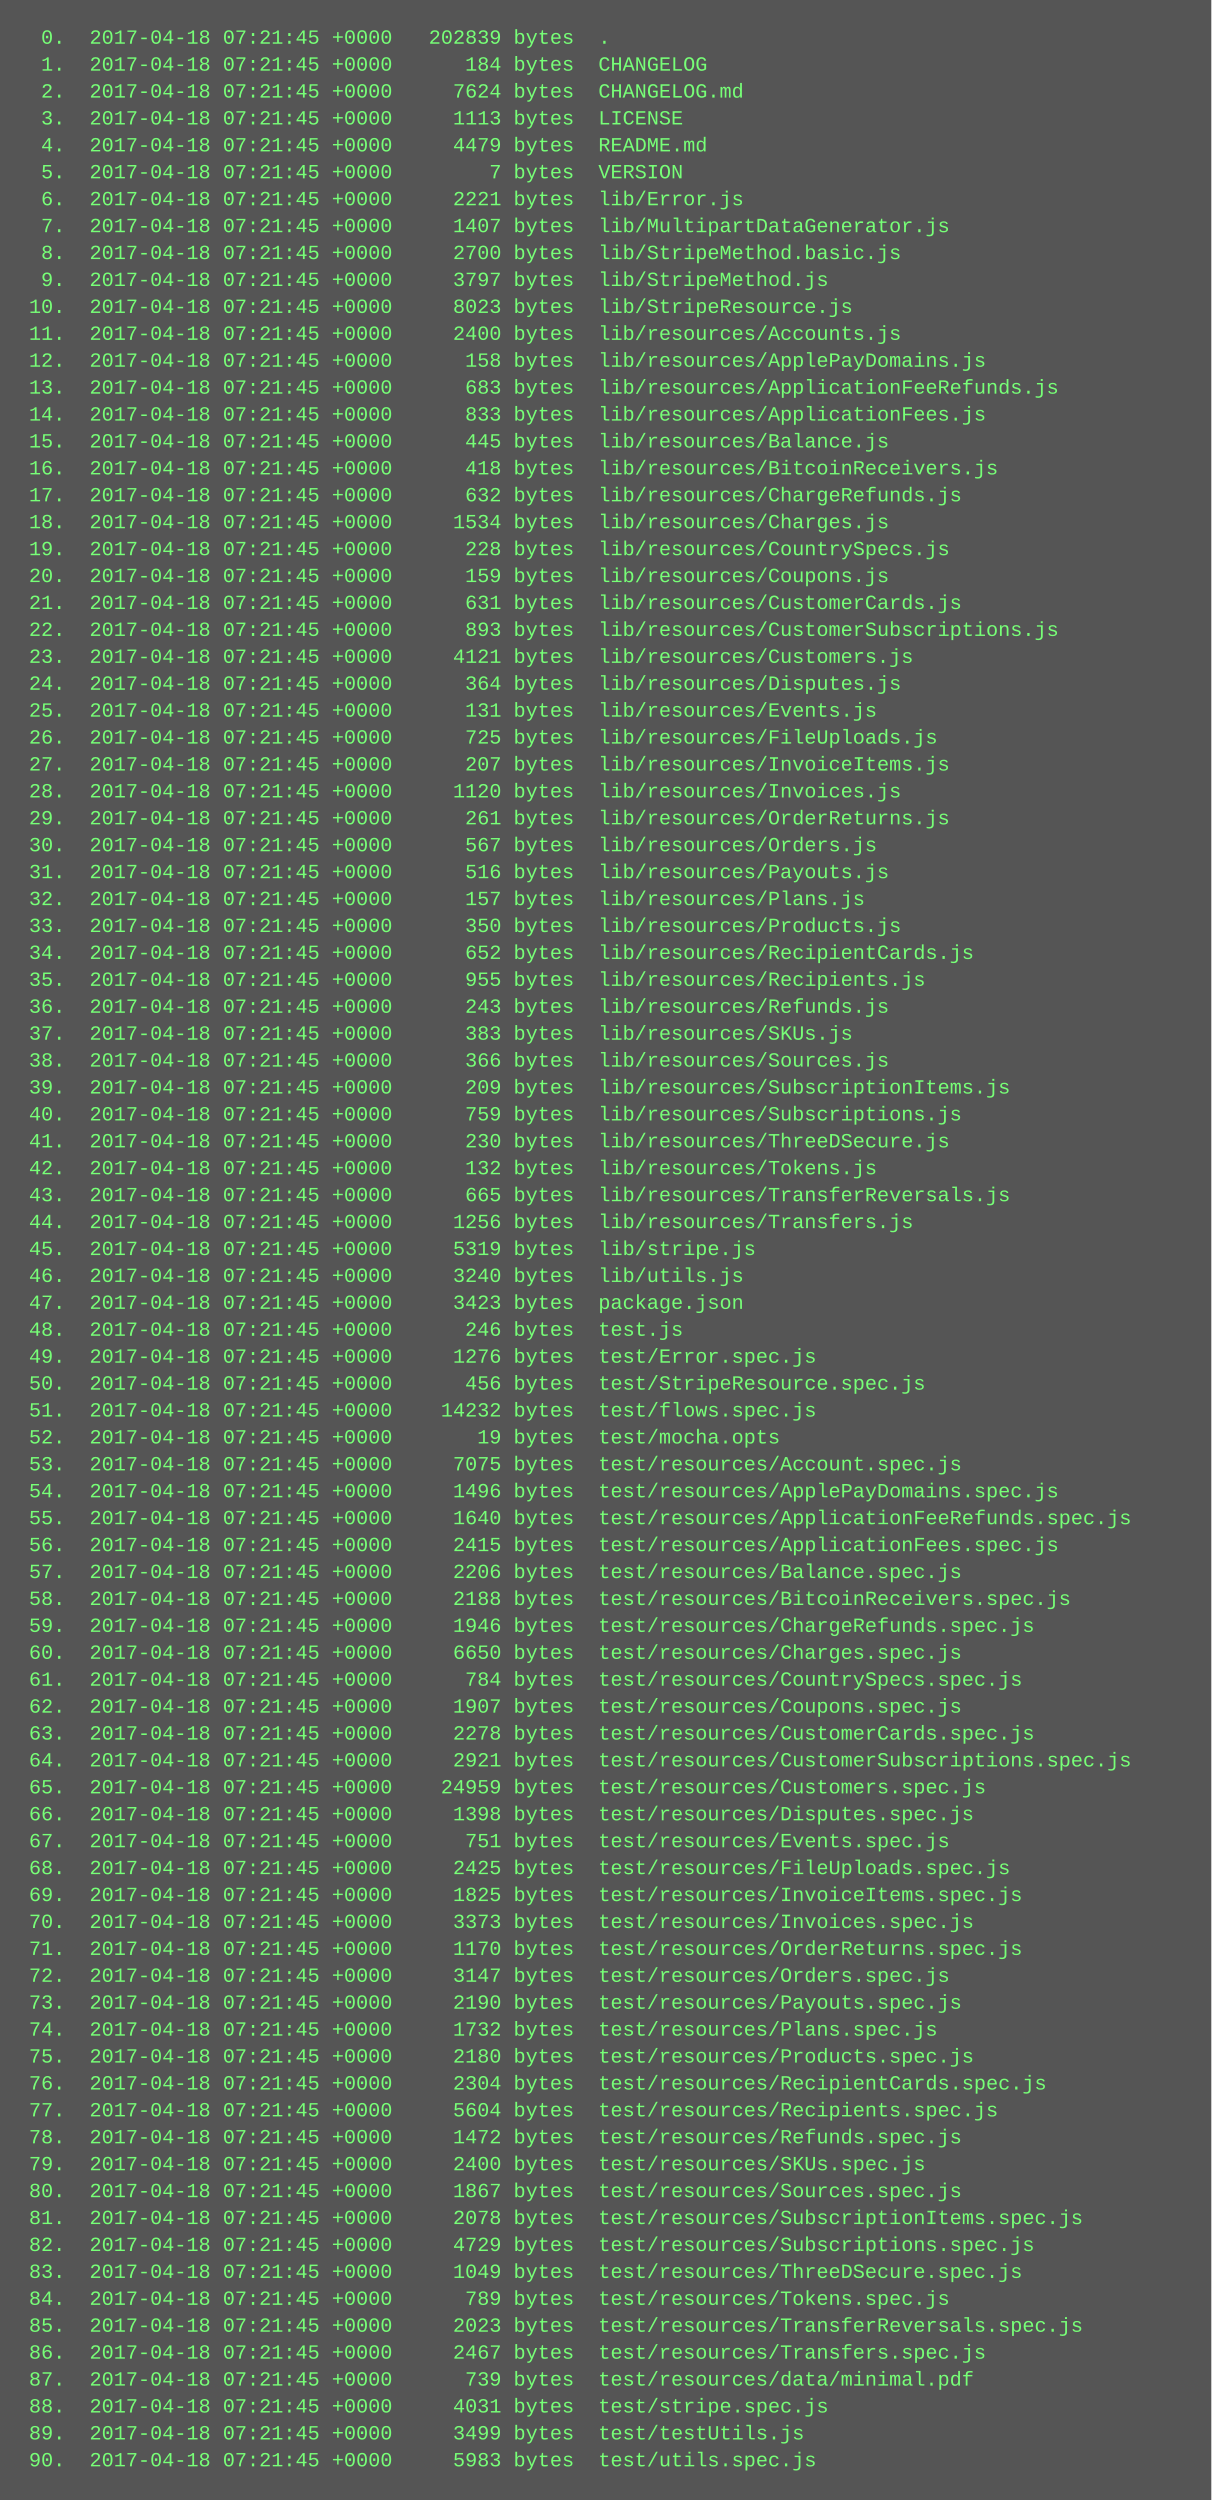
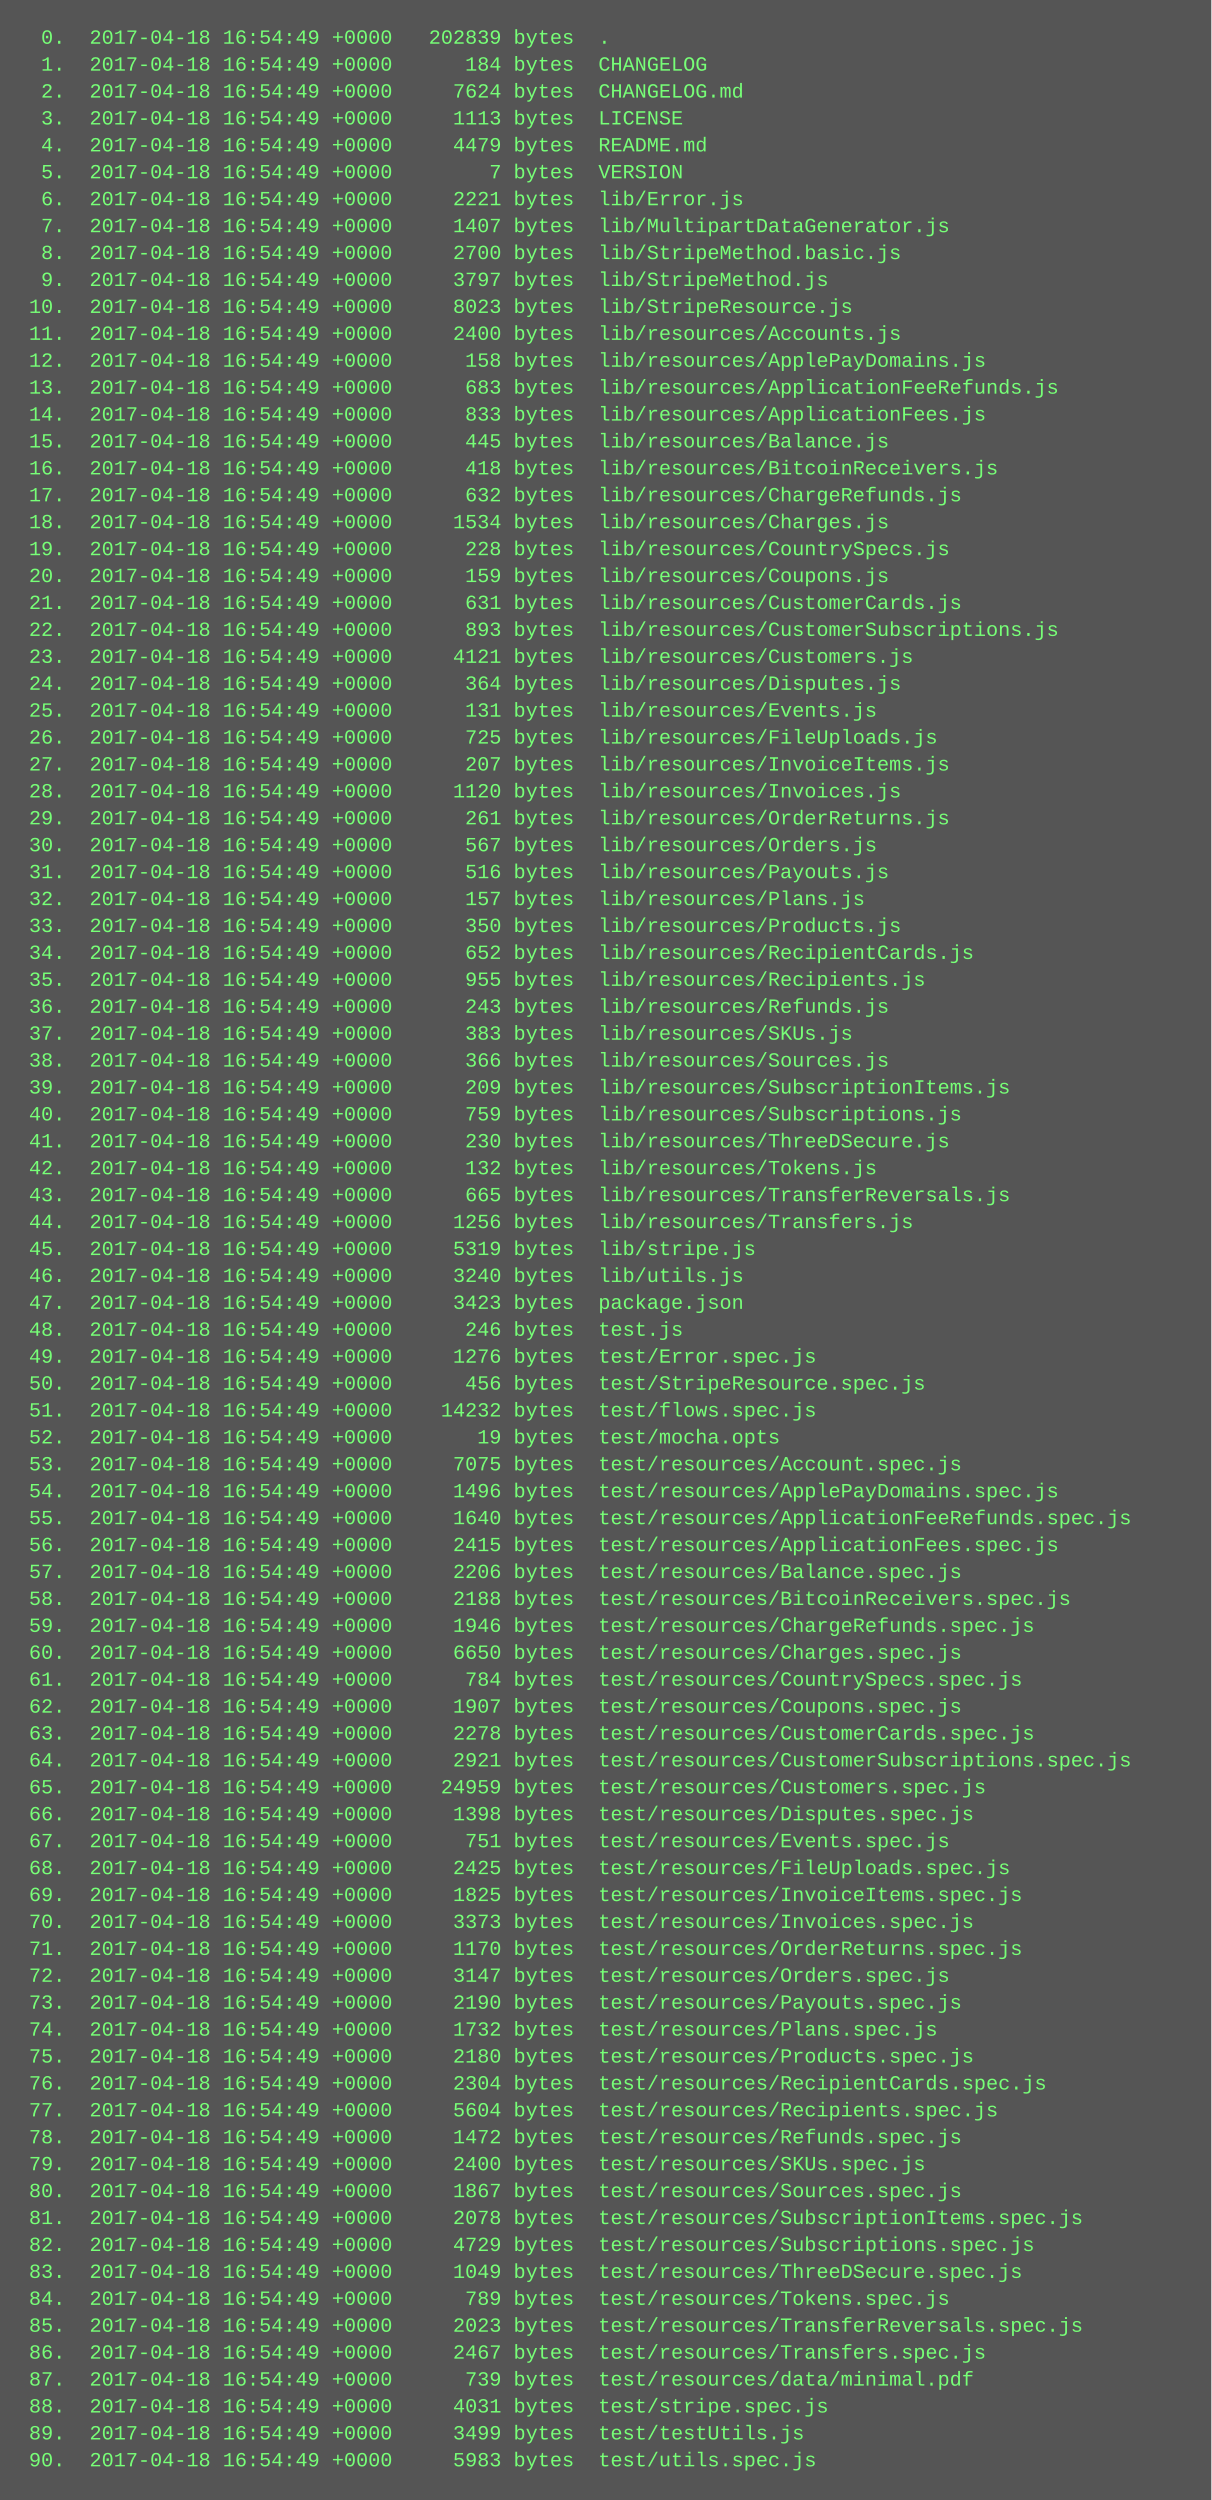
<svg xmlns="http://www.w3.org/2000/svg" height="1486" width="720">
  <rect height="1486" fill="#555" width="720" />
  <text fill="#7f7" font-family="Courier New" font-size="12" xml:space="preserve">
-     <tspan x="10" y="26">  0.  2017-04-18 07:21:45 +0000   202839 bytes  .</tspan>
-     <tspan x="10" y="42">  1.  2017-04-18 07:21:45 +0000      184 bytes  CHANGELOG</tspan>
-     <tspan x="10" y="58">  2.  2017-04-18 07:21:45 +0000     7624 bytes  CHANGELOG.md</tspan>
-     <tspan x="10" y="74">  3.  2017-04-18 07:21:45 +0000     1113 bytes  LICENSE</tspan>
-     <tspan x="10" y="90">  4.  2017-04-18 07:21:45 +0000     4479 bytes  README.md</tspan>
-     <tspan x="10" y="106">  5.  2017-04-18 07:21:45 +0000        7 bytes  VERSION</tspan>
-     <tspan x="10" y="122">  6.  2017-04-18 07:21:45 +0000     2221 bytes  lib/Error.js</tspan>
-     <tspan x="10" y="138">  7.  2017-04-18 07:21:45 +0000     1407 bytes  lib/MultipartDataGenerator.js</tspan>
-     <tspan x="10" y="154">  8.  2017-04-18 07:21:45 +0000     2700 bytes  lib/StripeMethod.basic.js</tspan>
-     <tspan x="10" y="170">  9.  2017-04-18 07:21:45 +0000     3797 bytes  lib/StripeMethod.js</tspan>
-     <tspan x="10" y="186"> 10.  2017-04-18 07:21:45 +0000     8023 bytes  lib/StripeResource.js</tspan>
-     <tspan x="10" y="202"> 11.  2017-04-18 07:21:45 +0000     2400 bytes  lib/resources/Accounts.js</tspan>
-     <tspan x="10" y="218"> 12.  2017-04-18 07:21:45 +0000      158 bytes  lib/resources/ApplePayDomains.js</tspan>
-     <tspan x="10" y="234"> 13.  2017-04-18 07:21:45 +0000      683 bytes  lib/resources/ApplicationFeeRefunds.js</tspan>
-     <tspan x="10" y="250"> 14.  2017-04-18 07:21:45 +0000      833 bytes  lib/resources/ApplicationFees.js</tspan>
-     <tspan x="10" y="266"> 15.  2017-04-18 07:21:45 +0000      445 bytes  lib/resources/Balance.js</tspan>
-     <tspan x="10" y="282"> 16.  2017-04-18 07:21:45 +0000      418 bytes  lib/resources/BitcoinReceivers.js</tspan>
-     <tspan x="10" y="298"> 17.  2017-04-18 07:21:45 +0000      632 bytes  lib/resources/ChargeRefunds.js</tspan>
-     <tspan x="10" y="314"> 18.  2017-04-18 07:21:45 +0000     1534 bytes  lib/resources/Charges.js</tspan>
-     <tspan x="10" y="330"> 19.  2017-04-18 07:21:45 +0000      228 bytes  lib/resources/CountrySpecs.js</tspan>
-     <tspan x="10" y="346"> 20.  2017-04-18 07:21:45 +0000      159 bytes  lib/resources/Coupons.js</tspan>
-     <tspan x="10" y="362"> 21.  2017-04-18 07:21:45 +0000      631 bytes  lib/resources/CustomerCards.js</tspan>
-     <tspan x="10" y="378"> 22.  2017-04-18 07:21:45 +0000      893 bytes  lib/resources/CustomerSubscriptions.js</tspan>
-     <tspan x="10" y="394"> 23.  2017-04-18 07:21:45 +0000     4121 bytes  lib/resources/Customers.js</tspan>
-     <tspan x="10" y="410"> 24.  2017-04-18 07:21:45 +0000      364 bytes  lib/resources/Disputes.js</tspan>
-     <tspan x="10" y="426"> 25.  2017-04-18 07:21:45 +0000      131 bytes  lib/resources/Events.js</tspan>
-     <tspan x="10" y="442"> 26.  2017-04-18 07:21:45 +0000      725 bytes  lib/resources/FileUploads.js</tspan>
-     <tspan x="10" y="458"> 27.  2017-04-18 07:21:45 +0000      207 bytes  lib/resources/InvoiceItems.js</tspan>
-     <tspan x="10" y="474"> 28.  2017-04-18 07:21:45 +0000     1120 bytes  lib/resources/Invoices.js</tspan>
-     <tspan x="10" y="490"> 29.  2017-04-18 07:21:45 +0000      261 bytes  lib/resources/OrderReturns.js</tspan>
-     <tspan x="10" y="506"> 30.  2017-04-18 07:21:45 +0000      567 bytes  lib/resources/Orders.js</tspan>
-     <tspan x="10" y="522"> 31.  2017-04-18 07:21:45 +0000      516 bytes  lib/resources/Payouts.js</tspan>
-     <tspan x="10" y="538"> 32.  2017-04-18 07:21:45 +0000      157 bytes  lib/resources/Plans.js</tspan>
-     <tspan x="10" y="554"> 33.  2017-04-18 07:21:45 +0000      350 bytes  lib/resources/Products.js</tspan>
-     <tspan x="10" y="570"> 34.  2017-04-18 07:21:45 +0000      652 bytes  lib/resources/RecipientCards.js</tspan>
-     <tspan x="10" y="586"> 35.  2017-04-18 07:21:45 +0000      955 bytes  lib/resources/Recipients.js</tspan>
-     <tspan x="10" y="602"> 36.  2017-04-18 07:21:45 +0000      243 bytes  lib/resources/Refunds.js</tspan>
-     <tspan x="10" y="618"> 37.  2017-04-18 07:21:45 +0000      383 bytes  lib/resources/SKUs.js</tspan>
-     <tspan x="10" y="634"> 38.  2017-04-18 07:21:45 +0000      366 bytes  lib/resources/Sources.js</tspan>
-     <tspan x="10" y="650"> 39.  2017-04-18 07:21:45 +0000      209 bytes  lib/resources/SubscriptionItems.js</tspan>
-     <tspan x="10" y="666"> 40.  2017-04-18 07:21:45 +0000      759 bytes  lib/resources/Subscriptions.js</tspan>
-     <tspan x="10" y="682"> 41.  2017-04-18 07:21:45 +0000      230 bytes  lib/resources/ThreeDSecure.js</tspan>
-     <tspan x="10" y="698"> 42.  2017-04-18 07:21:45 +0000      132 bytes  lib/resources/Tokens.js</tspan>
-     <tspan x="10" y="714"> 43.  2017-04-18 07:21:45 +0000      665 bytes  lib/resources/TransferReversals.js</tspan>
-     <tspan x="10" y="730"> 44.  2017-04-18 07:21:45 +0000     1256 bytes  lib/resources/Transfers.js</tspan>
-     <tspan x="10" y="746"> 45.  2017-04-18 07:21:45 +0000     5319 bytes  lib/stripe.js</tspan>
-     <tspan x="10" y="762"> 46.  2017-04-18 07:21:45 +0000     3240 bytes  lib/utils.js</tspan>
-     <tspan x="10" y="778"> 47.  2017-04-18 07:21:45 +0000     3423 bytes  package.json</tspan>
-     <tspan x="10" y="794"> 48.  2017-04-18 07:21:45 +0000      246 bytes  test.js</tspan>
-     <tspan x="10" y="810"> 49.  2017-04-18 07:21:45 +0000     1276 bytes  test/Error.spec.js</tspan>
-     <tspan x="10" y="826"> 50.  2017-04-18 07:21:45 +0000      456 bytes  test/StripeResource.spec.js</tspan>
-     <tspan x="10" y="842"> 51.  2017-04-18 07:21:45 +0000    14232 bytes  test/flows.spec.js</tspan>
-     <tspan x="10" y="858"> 52.  2017-04-18 07:21:45 +0000       19 bytes  test/mocha.opts</tspan>
-     <tspan x="10" y="874"> 53.  2017-04-18 07:21:45 +0000     7075 bytes  test/resources/Account.spec.js</tspan>
-     <tspan x="10" y="890"> 54.  2017-04-18 07:21:45 +0000     1496 bytes  test/resources/ApplePayDomains.spec.js</tspan>
-     <tspan x="10" y="906"> 55.  2017-04-18 07:21:45 +0000     1640 bytes  test/resources/ApplicationFeeRefunds.spec.js</tspan>
-     <tspan x="10" y="922"> 56.  2017-04-18 07:21:45 +0000     2415 bytes  test/resources/ApplicationFees.spec.js</tspan>
-     <tspan x="10" y="938"> 57.  2017-04-18 07:21:45 +0000     2206 bytes  test/resources/Balance.spec.js</tspan>
-     <tspan x="10" y="954"> 58.  2017-04-18 07:21:45 +0000     2188 bytes  test/resources/BitcoinReceivers.spec.js</tspan>
-     <tspan x="10" y="970"> 59.  2017-04-18 07:21:45 +0000     1946 bytes  test/resources/ChargeRefunds.spec.js</tspan>
-     <tspan x="10" y="986"> 60.  2017-04-18 07:21:45 +0000     6650 bytes  test/resources/Charges.spec.js</tspan>
-     <tspan x="10" y="1002"> 61.  2017-04-18 07:21:45 +0000      784 bytes  test/resources/CountrySpecs.spec.js</tspan>
-     <tspan x="10" y="1018"> 62.  2017-04-18 07:21:45 +0000     1907 bytes  test/resources/Coupons.spec.js</tspan>
-     <tspan x="10" y="1034"> 63.  2017-04-18 07:21:45 +0000     2278 bytes  test/resources/CustomerCards.spec.js</tspan>
-     <tspan x="10" y="1050"> 64.  2017-04-18 07:21:45 +0000     2921 bytes  test/resources/CustomerSubscriptions.spec.js</tspan>
-     <tspan x="10" y="1066"> 65.  2017-04-18 07:21:45 +0000    24959 bytes  test/resources/Customers.spec.js</tspan>
-     <tspan x="10" y="1082"> 66.  2017-04-18 07:21:45 +0000     1398 bytes  test/resources/Disputes.spec.js</tspan>
-     <tspan x="10" y="1098"> 67.  2017-04-18 07:21:45 +0000      751 bytes  test/resources/Events.spec.js</tspan>
-     <tspan x="10" y="1114"> 68.  2017-04-18 07:21:45 +0000     2425 bytes  test/resources/FileUploads.spec.js</tspan>
-     <tspan x="10" y="1130"> 69.  2017-04-18 07:21:45 +0000     1825 bytes  test/resources/InvoiceItems.spec.js</tspan>
-     <tspan x="10" y="1146"> 70.  2017-04-18 07:21:45 +0000     3373 bytes  test/resources/Invoices.spec.js</tspan>
-     <tspan x="10" y="1162"> 71.  2017-04-18 07:21:45 +0000     1170 bytes  test/resources/OrderReturns.spec.js</tspan>
-     <tspan x="10" y="1178"> 72.  2017-04-18 07:21:45 +0000     3147 bytes  test/resources/Orders.spec.js</tspan>
-     <tspan x="10" y="1194"> 73.  2017-04-18 07:21:45 +0000     2190 bytes  test/resources/Payouts.spec.js</tspan>
-     <tspan x="10" y="1210"> 74.  2017-04-18 07:21:45 +0000     1732 bytes  test/resources/Plans.spec.js</tspan>
-     <tspan x="10" y="1226"> 75.  2017-04-18 07:21:45 +0000     2180 bytes  test/resources/Products.spec.js</tspan>
-     <tspan x="10" y="1242"> 76.  2017-04-18 07:21:45 +0000     2304 bytes  test/resources/RecipientCards.spec.js</tspan>
-     <tspan x="10" y="1258"> 77.  2017-04-18 07:21:45 +0000     5604 bytes  test/resources/Recipients.spec.js</tspan>
-     <tspan x="10" y="1274"> 78.  2017-04-18 07:21:45 +0000     1472 bytes  test/resources/Refunds.spec.js</tspan>
-     <tspan x="10" y="1290"> 79.  2017-04-18 07:21:45 +0000     2400 bytes  test/resources/SKUs.spec.js</tspan>
-     <tspan x="10" y="1306"> 80.  2017-04-18 07:21:45 +0000     1867 bytes  test/resources/Sources.spec.js</tspan>
-     <tspan x="10" y="1322"> 81.  2017-04-18 07:21:45 +0000     2078 bytes  test/resources/SubscriptionItems.spec.js</tspan>
-     <tspan x="10" y="1338"> 82.  2017-04-18 07:21:45 +0000     4729 bytes  test/resources/Subscriptions.spec.js</tspan>
-     <tspan x="10" y="1354"> 83.  2017-04-18 07:21:45 +0000     1049 bytes  test/resources/ThreeDSecure.spec.js</tspan>
-     <tspan x="10" y="1370"> 84.  2017-04-18 07:21:45 +0000      789 bytes  test/resources/Tokens.spec.js</tspan>
-     <tspan x="10" y="1386"> 85.  2017-04-18 07:21:45 +0000     2023 bytes  test/resources/TransferReversals.spec.js</tspan>
-     <tspan x="10" y="1402"> 86.  2017-04-18 07:21:45 +0000     2467 bytes  test/resources/Transfers.spec.js</tspan>
-     <tspan x="10" y="1418"> 87.  2017-04-18 07:21:45 +0000      739 bytes  test/resources/data/minimal.pdf</tspan>
-     <tspan x="10" y="1434"> 88.  2017-04-18 07:21:45 +0000     4031 bytes  test/stripe.spec.js</tspan>
-     <tspan x="10" y="1450"> 89.  2017-04-18 07:21:45 +0000     3499 bytes  test/testUtils.js</tspan>
-     <tspan x="10" y="1466"> 90.  2017-04-18 07:21:45 +0000     5983 bytes  test/utils.spec.js</tspan>
+     <tspan x="10" y="26">  0.  2017-04-18 16:54:49 +0000   202839 bytes  .</tspan>
+     <tspan x="10" y="42">  1.  2017-04-18 16:54:49 +0000      184 bytes  CHANGELOG</tspan>
+     <tspan x="10" y="58">  2.  2017-04-18 16:54:49 +0000     7624 bytes  CHANGELOG.md</tspan>
+     <tspan x="10" y="74">  3.  2017-04-18 16:54:49 +0000     1113 bytes  LICENSE</tspan>
+     <tspan x="10" y="90">  4.  2017-04-18 16:54:49 +0000     4479 bytes  README.md</tspan>
+     <tspan x="10" y="106">  5.  2017-04-18 16:54:49 +0000        7 bytes  VERSION</tspan>
+     <tspan x="10" y="122">  6.  2017-04-18 16:54:49 +0000     2221 bytes  lib/Error.js</tspan>
+     <tspan x="10" y="138">  7.  2017-04-18 16:54:49 +0000     1407 bytes  lib/MultipartDataGenerator.js</tspan>
+     <tspan x="10" y="154">  8.  2017-04-18 16:54:49 +0000     2700 bytes  lib/StripeMethod.basic.js</tspan>
+     <tspan x="10" y="170">  9.  2017-04-18 16:54:49 +0000     3797 bytes  lib/StripeMethod.js</tspan>
+     <tspan x="10" y="186"> 10.  2017-04-18 16:54:49 +0000     8023 bytes  lib/StripeResource.js</tspan>
+     <tspan x="10" y="202"> 11.  2017-04-18 16:54:49 +0000     2400 bytes  lib/resources/Accounts.js</tspan>
+     <tspan x="10" y="218"> 12.  2017-04-18 16:54:49 +0000      158 bytes  lib/resources/ApplePayDomains.js</tspan>
+     <tspan x="10" y="234"> 13.  2017-04-18 16:54:49 +0000      683 bytes  lib/resources/ApplicationFeeRefunds.js</tspan>
+     <tspan x="10" y="250"> 14.  2017-04-18 16:54:49 +0000      833 bytes  lib/resources/ApplicationFees.js</tspan>
+     <tspan x="10" y="266"> 15.  2017-04-18 16:54:49 +0000      445 bytes  lib/resources/Balance.js</tspan>
+     <tspan x="10" y="282"> 16.  2017-04-18 16:54:49 +0000      418 bytes  lib/resources/BitcoinReceivers.js</tspan>
+     <tspan x="10" y="298"> 17.  2017-04-18 16:54:49 +0000      632 bytes  lib/resources/ChargeRefunds.js</tspan>
+     <tspan x="10" y="314"> 18.  2017-04-18 16:54:49 +0000     1534 bytes  lib/resources/Charges.js</tspan>
+     <tspan x="10" y="330"> 19.  2017-04-18 16:54:49 +0000      228 bytes  lib/resources/CountrySpecs.js</tspan>
+     <tspan x="10" y="346"> 20.  2017-04-18 16:54:49 +0000      159 bytes  lib/resources/Coupons.js</tspan>
+     <tspan x="10" y="362"> 21.  2017-04-18 16:54:49 +0000      631 bytes  lib/resources/CustomerCards.js</tspan>
+     <tspan x="10" y="378"> 22.  2017-04-18 16:54:49 +0000      893 bytes  lib/resources/CustomerSubscriptions.js</tspan>
+     <tspan x="10" y="394"> 23.  2017-04-18 16:54:49 +0000     4121 bytes  lib/resources/Customers.js</tspan>
+     <tspan x="10" y="410"> 24.  2017-04-18 16:54:49 +0000      364 bytes  lib/resources/Disputes.js</tspan>
+     <tspan x="10" y="426"> 25.  2017-04-18 16:54:49 +0000      131 bytes  lib/resources/Events.js</tspan>
+     <tspan x="10" y="442"> 26.  2017-04-18 16:54:49 +0000      725 bytes  lib/resources/FileUploads.js</tspan>
+     <tspan x="10" y="458"> 27.  2017-04-18 16:54:49 +0000      207 bytes  lib/resources/InvoiceItems.js</tspan>
+     <tspan x="10" y="474"> 28.  2017-04-18 16:54:49 +0000     1120 bytes  lib/resources/Invoices.js</tspan>
+     <tspan x="10" y="490"> 29.  2017-04-18 16:54:49 +0000      261 bytes  lib/resources/OrderReturns.js</tspan>
+     <tspan x="10" y="506"> 30.  2017-04-18 16:54:49 +0000      567 bytes  lib/resources/Orders.js</tspan>
+     <tspan x="10" y="522"> 31.  2017-04-18 16:54:49 +0000      516 bytes  lib/resources/Payouts.js</tspan>
+     <tspan x="10" y="538"> 32.  2017-04-18 16:54:49 +0000      157 bytes  lib/resources/Plans.js</tspan>
+     <tspan x="10" y="554"> 33.  2017-04-18 16:54:49 +0000      350 bytes  lib/resources/Products.js</tspan>
+     <tspan x="10" y="570"> 34.  2017-04-18 16:54:49 +0000      652 bytes  lib/resources/RecipientCards.js</tspan>
+     <tspan x="10" y="586"> 35.  2017-04-18 16:54:49 +0000      955 bytes  lib/resources/Recipients.js</tspan>
+     <tspan x="10" y="602"> 36.  2017-04-18 16:54:49 +0000      243 bytes  lib/resources/Refunds.js</tspan>
+     <tspan x="10" y="618"> 37.  2017-04-18 16:54:49 +0000      383 bytes  lib/resources/SKUs.js</tspan>
+     <tspan x="10" y="634"> 38.  2017-04-18 16:54:49 +0000      366 bytes  lib/resources/Sources.js</tspan>
+     <tspan x="10" y="650"> 39.  2017-04-18 16:54:49 +0000      209 bytes  lib/resources/SubscriptionItems.js</tspan>
+     <tspan x="10" y="666"> 40.  2017-04-18 16:54:49 +0000      759 bytes  lib/resources/Subscriptions.js</tspan>
+     <tspan x="10" y="682"> 41.  2017-04-18 16:54:49 +0000      230 bytes  lib/resources/ThreeDSecure.js</tspan>
+     <tspan x="10" y="698"> 42.  2017-04-18 16:54:49 +0000      132 bytes  lib/resources/Tokens.js</tspan>
+     <tspan x="10" y="714"> 43.  2017-04-18 16:54:49 +0000      665 bytes  lib/resources/TransferReversals.js</tspan>
+     <tspan x="10" y="730"> 44.  2017-04-18 16:54:49 +0000     1256 bytes  lib/resources/Transfers.js</tspan>
+     <tspan x="10" y="746"> 45.  2017-04-18 16:54:49 +0000     5319 bytes  lib/stripe.js</tspan>
+     <tspan x="10" y="762"> 46.  2017-04-18 16:54:49 +0000     3240 bytes  lib/utils.js</tspan>
+     <tspan x="10" y="778"> 47.  2017-04-18 16:54:49 +0000     3423 bytes  package.json</tspan>
+     <tspan x="10" y="794"> 48.  2017-04-18 16:54:49 +0000      246 bytes  test.js</tspan>
+     <tspan x="10" y="810"> 49.  2017-04-18 16:54:49 +0000     1276 bytes  test/Error.spec.js</tspan>
+     <tspan x="10" y="826"> 50.  2017-04-18 16:54:49 +0000      456 bytes  test/StripeResource.spec.js</tspan>
+     <tspan x="10" y="842"> 51.  2017-04-18 16:54:49 +0000    14232 bytes  test/flows.spec.js</tspan>
+     <tspan x="10" y="858"> 52.  2017-04-18 16:54:49 +0000       19 bytes  test/mocha.opts</tspan>
+     <tspan x="10" y="874"> 53.  2017-04-18 16:54:49 +0000     7075 bytes  test/resources/Account.spec.js</tspan>
+     <tspan x="10" y="890"> 54.  2017-04-18 16:54:49 +0000     1496 bytes  test/resources/ApplePayDomains.spec.js</tspan>
+     <tspan x="10" y="906"> 55.  2017-04-18 16:54:49 +0000     1640 bytes  test/resources/ApplicationFeeRefunds.spec.js</tspan>
+     <tspan x="10" y="922"> 56.  2017-04-18 16:54:49 +0000     2415 bytes  test/resources/ApplicationFees.spec.js</tspan>
+     <tspan x="10" y="938"> 57.  2017-04-18 16:54:49 +0000     2206 bytes  test/resources/Balance.spec.js</tspan>
+     <tspan x="10" y="954"> 58.  2017-04-18 16:54:49 +0000     2188 bytes  test/resources/BitcoinReceivers.spec.js</tspan>
+     <tspan x="10" y="970"> 59.  2017-04-18 16:54:49 +0000     1946 bytes  test/resources/ChargeRefunds.spec.js</tspan>
+     <tspan x="10" y="986"> 60.  2017-04-18 16:54:49 +0000     6650 bytes  test/resources/Charges.spec.js</tspan>
+     <tspan x="10" y="1002"> 61.  2017-04-18 16:54:49 +0000      784 bytes  test/resources/CountrySpecs.spec.js</tspan>
+     <tspan x="10" y="1018"> 62.  2017-04-18 16:54:49 +0000     1907 bytes  test/resources/Coupons.spec.js</tspan>
+     <tspan x="10" y="1034"> 63.  2017-04-18 16:54:49 +0000     2278 bytes  test/resources/CustomerCards.spec.js</tspan>
+     <tspan x="10" y="1050"> 64.  2017-04-18 16:54:49 +0000     2921 bytes  test/resources/CustomerSubscriptions.spec.js</tspan>
+     <tspan x="10" y="1066"> 65.  2017-04-18 16:54:49 +0000    24959 bytes  test/resources/Customers.spec.js</tspan>
+     <tspan x="10" y="1082"> 66.  2017-04-18 16:54:49 +0000     1398 bytes  test/resources/Disputes.spec.js</tspan>
+     <tspan x="10" y="1098"> 67.  2017-04-18 16:54:49 +0000      751 bytes  test/resources/Events.spec.js</tspan>
+     <tspan x="10" y="1114"> 68.  2017-04-18 16:54:49 +0000     2425 bytes  test/resources/FileUploads.spec.js</tspan>
+     <tspan x="10" y="1130"> 69.  2017-04-18 16:54:49 +0000     1825 bytes  test/resources/InvoiceItems.spec.js</tspan>
+     <tspan x="10" y="1146"> 70.  2017-04-18 16:54:49 +0000     3373 bytes  test/resources/Invoices.spec.js</tspan>
+     <tspan x="10" y="1162"> 71.  2017-04-18 16:54:49 +0000     1170 bytes  test/resources/OrderReturns.spec.js</tspan>
+     <tspan x="10" y="1178"> 72.  2017-04-18 16:54:49 +0000     3147 bytes  test/resources/Orders.spec.js</tspan>
+     <tspan x="10" y="1194"> 73.  2017-04-18 16:54:49 +0000     2190 bytes  test/resources/Payouts.spec.js</tspan>
+     <tspan x="10" y="1210"> 74.  2017-04-18 16:54:49 +0000     1732 bytes  test/resources/Plans.spec.js</tspan>
+     <tspan x="10" y="1226"> 75.  2017-04-18 16:54:49 +0000     2180 bytes  test/resources/Products.spec.js</tspan>
+     <tspan x="10" y="1242"> 76.  2017-04-18 16:54:49 +0000     2304 bytes  test/resources/RecipientCards.spec.js</tspan>
+     <tspan x="10" y="1258"> 77.  2017-04-18 16:54:49 +0000     5604 bytes  test/resources/Recipients.spec.js</tspan>
+     <tspan x="10" y="1274"> 78.  2017-04-18 16:54:49 +0000     1472 bytes  test/resources/Refunds.spec.js</tspan>
+     <tspan x="10" y="1290"> 79.  2017-04-18 16:54:49 +0000     2400 bytes  test/resources/SKUs.spec.js</tspan>
+     <tspan x="10" y="1306"> 80.  2017-04-18 16:54:49 +0000     1867 bytes  test/resources/Sources.spec.js</tspan>
+     <tspan x="10" y="1322"> 81.  2017-04-18 16:54:49 +0000     2078 bytes  test/resources/SubscriptionItems.spec.js</tspan>
+     <tspan x="10" y="1338"> 82.  2017-04-18 16:54:49 +0000     4729 bytes  test/resources/Subscriptions.spec.js</tspan>
+     <tspan x="10" y="1354"> 83.  2017-04-18 16:54:49 +0000     1049 bytes  test/resources/ThreeDSecure.spec.js</tspan>
+     <tspan x="10" y="1370"> 84.  2017-04-18 16:54:49 +0000      789 bytes  test/resources/Tokens.spec.js</tspan>
+     <tspan x="10" y="1386"> 85.  2017-04-18 16:54:49 +0000     2023 bytes  test/resources/TransferReversals.spec.js</tspan>
+     <tspan x="10" y="1402"> 86.  2017-04-18 16:54:49 +0000     2467 bytes  test/resources/Transfers.spec.js</tspan>
+     <tspan x="10" y="1418"> 87.  2017-04-18 16:54:49 +0000      739 bytes  test/resources/data/minimal.pdf</tspan>
+     <tspan x="10" y="1434"> 88.  2017-04-18 16:54:49 +0000     4031 bytes  test/stripe.spec.js</tspan>
+     <tspan x="10" y="1450"> 89.  2017-04-18 16:54:49 +0000     3499 bytes  test/testUtils.js</tspan>
+     <tspan x="10" y="1466"> 90.  2017-04-18 16:54:49 +0000     5983 bytes  test/utils.spec.js</tspan>
  </text>
</svg>
